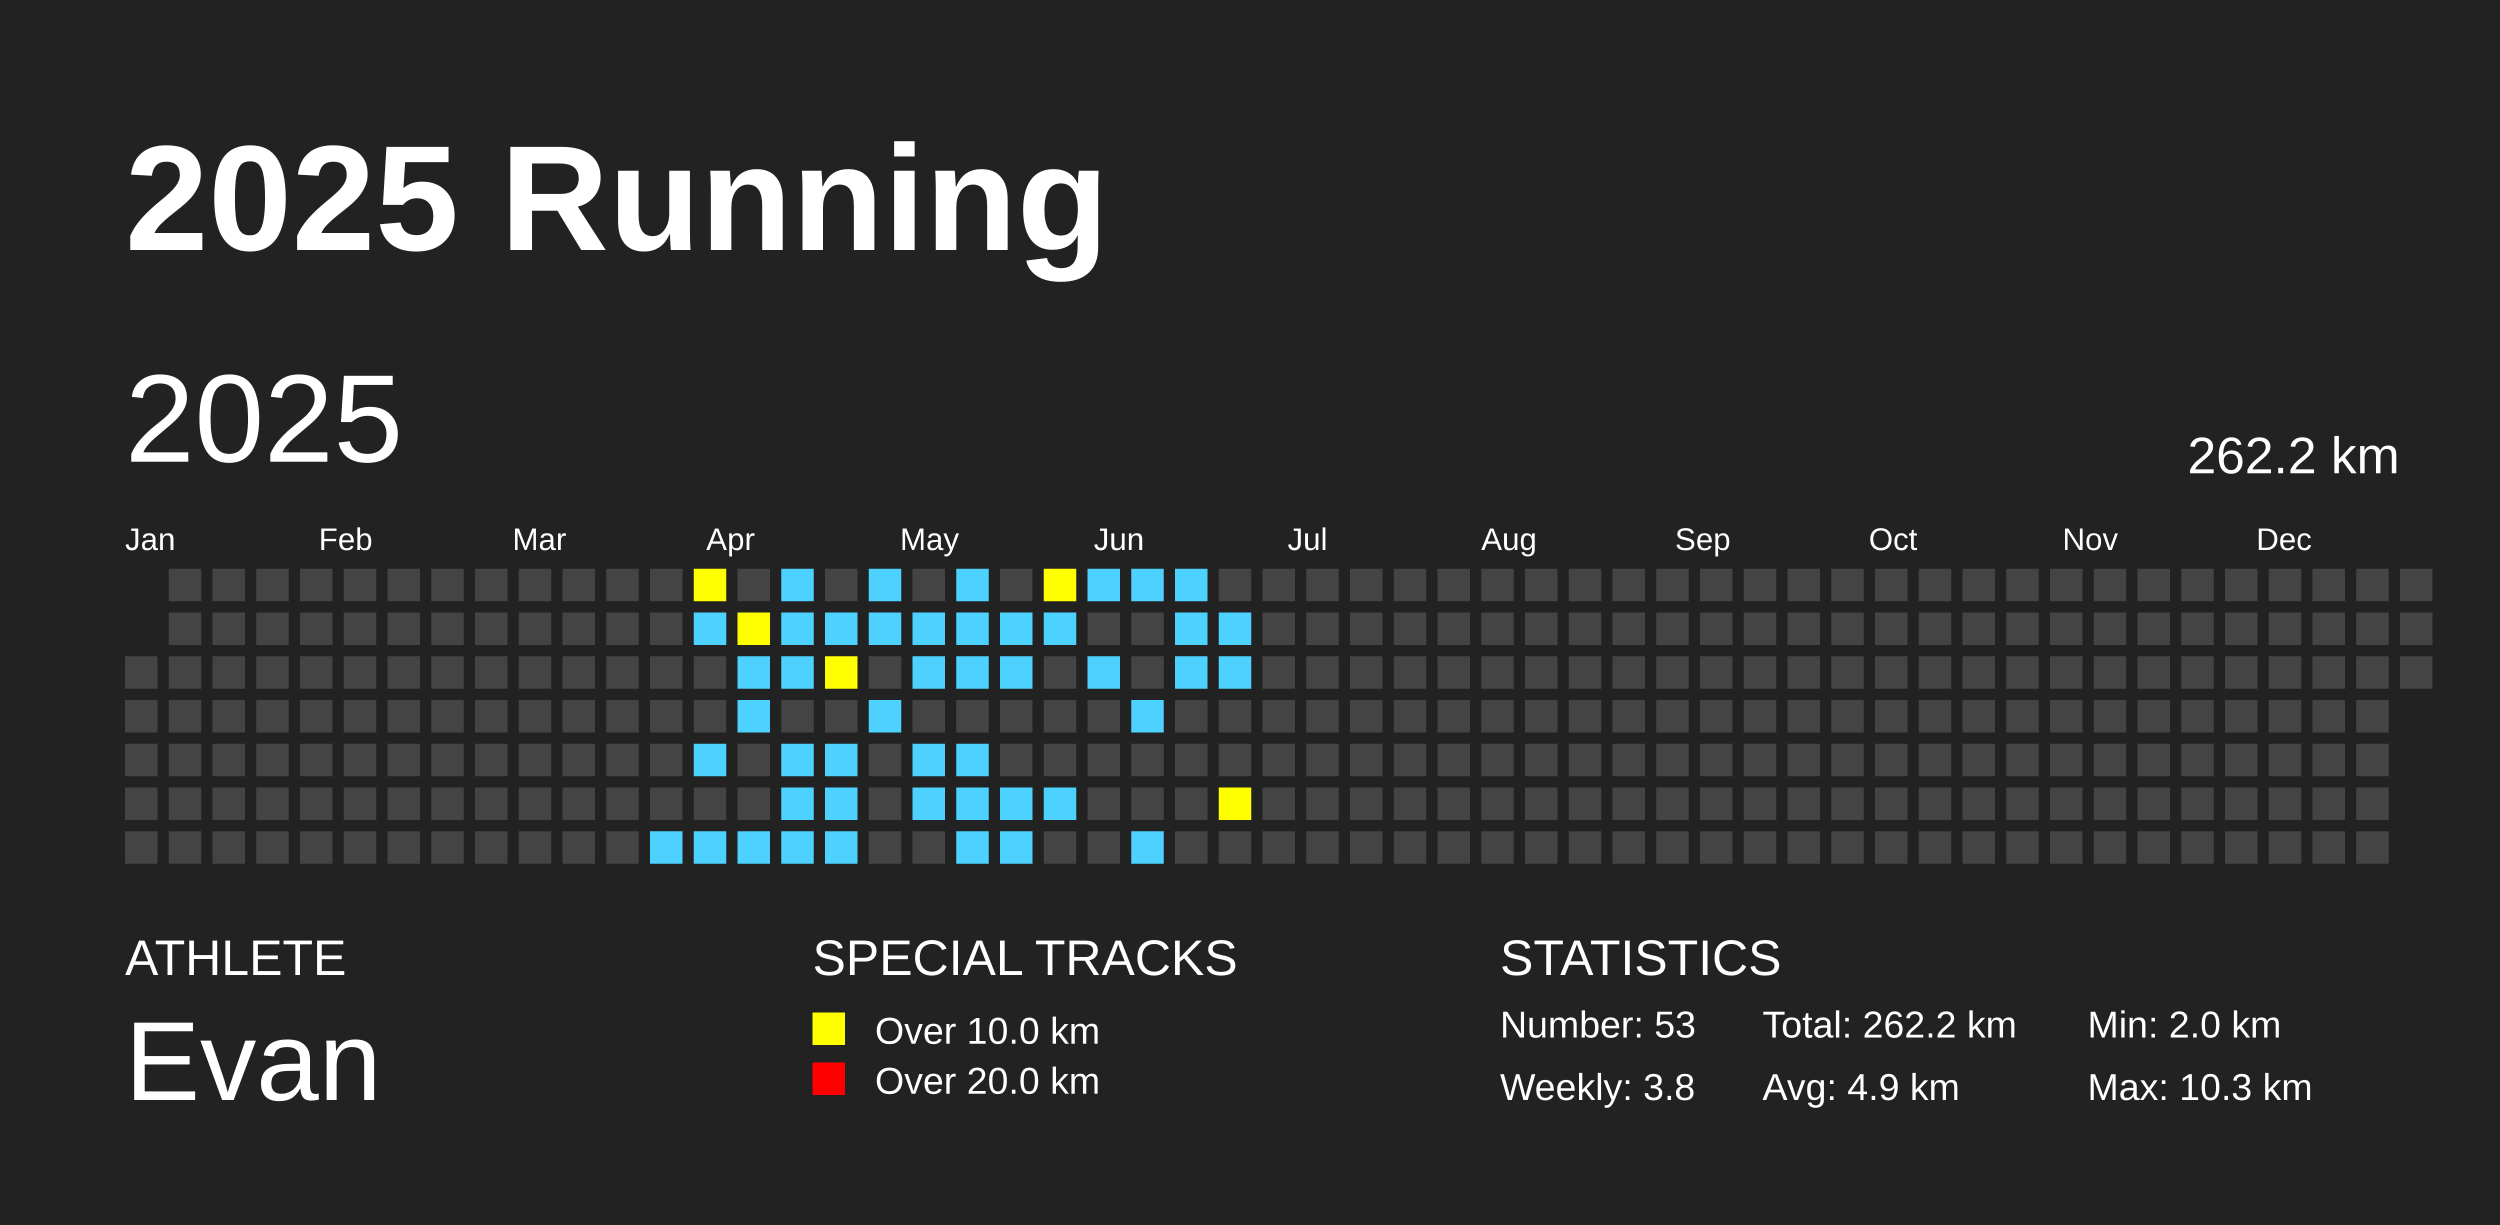
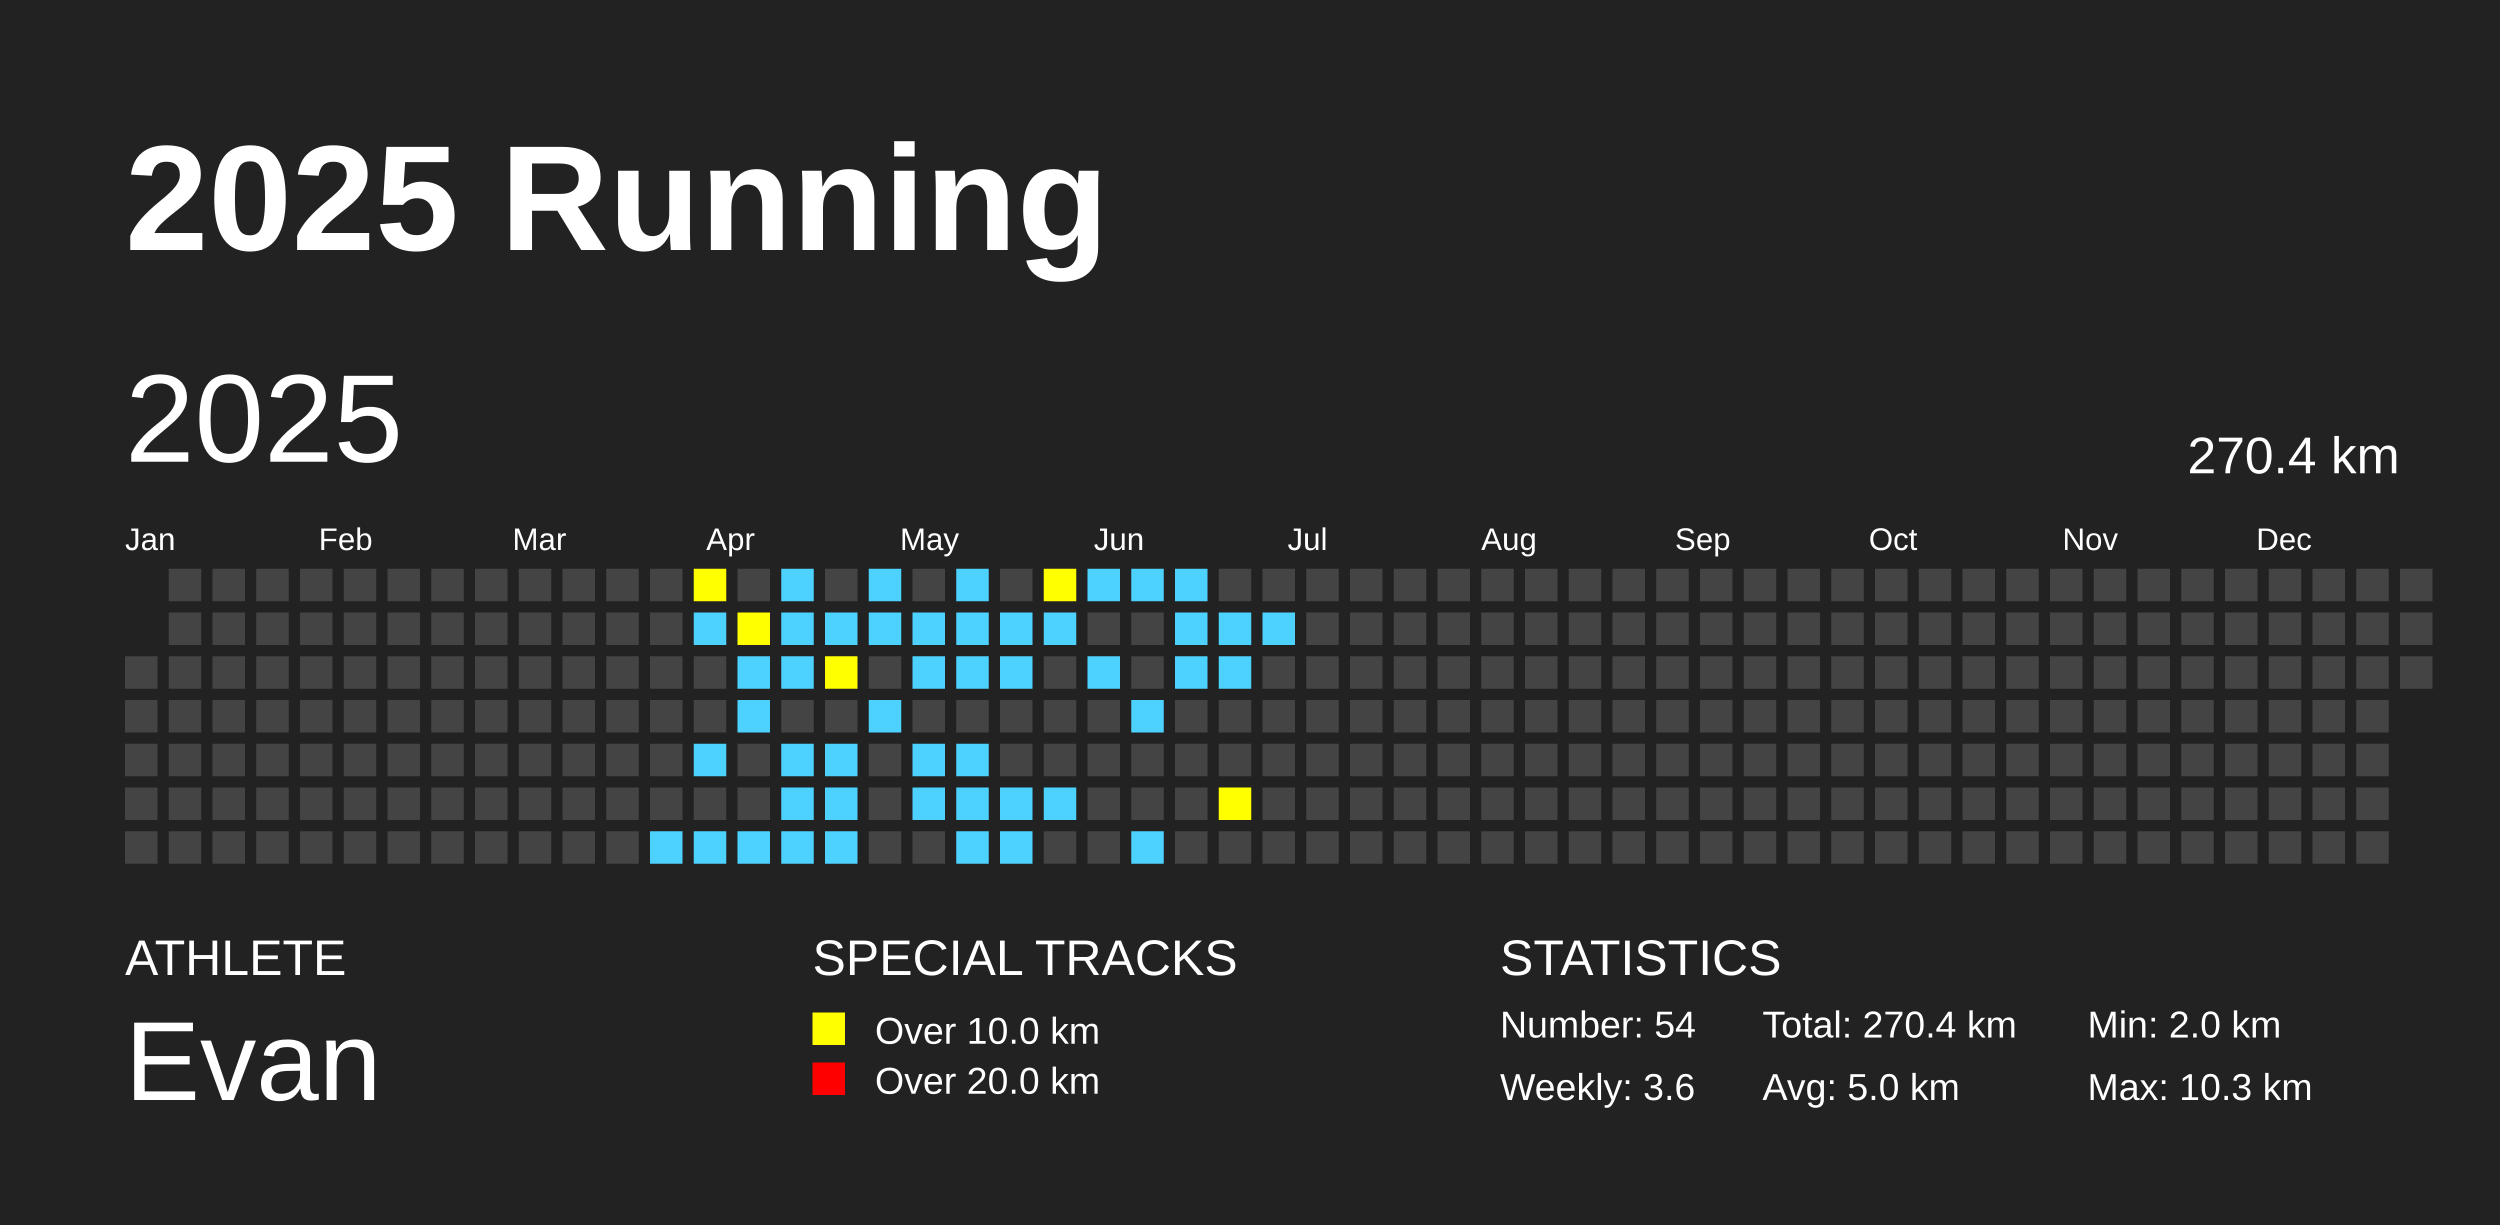
<svg xmlns="http://www.w3.org/2000/svg" baseProfile="full" height="98mm" version="1.1" viewBox="0,0,200,98" width="200mm">
  <defs />
  <rect fill="#222222" height="98" width="200" x="0" y="0" />
  <text fill="#FFFFFF" style="font-size:12px; font-family:Arial; font-weight:bold;" x="10" y="20">2025 Running</text>
  <text fill="#FFFFFF" style="font-size:4px; font-family:Arial" x="10" y="78">ATHLETE</text>
  <text fill="#FFFFFF" style="font-size:9px; font-family:Arial" x="10" y="88">Evan</text>
  <text fill="#FFFFFF" style="font-size:4px; font-family:Arial" x="65" y="78">SPECIAL TRACKS</text>
  <rect fill="yellow" height="2.6" width="2.6" x="65" y="81" />
  <text fill="#FFFFFF" style="font-size:3px; font-family:Arial" x="70" y="83.5">Over 10.0 km</text>
  <rect fill="red" height="2.6" width="2.6" x="65" y="85" />
  <text fill="#FFFFFF" style="font-size:3px; font-family:Arial" x="70" y="87.5">Over 20.0 km</text>
  <text fill="#FFFFFF" style="font-size:4px; font-family:Arial" x="120" y="78">STATISTICS</text>
-   <text fill="#FFFFFF" style="font-size:3px; font-family:Arial" x="120" y="83">Number: 53</text>
-   <text fill="#FFFFFF" style="font-size:3px; font-family:Arial" x="120" y="88">Weekly: 3.8</text>
-   <text fill="#FFFFFF" style="font-size:3px; font-family:Arial" x="141" y="83">Total: 262.2 km</text>
-   <text fill="#FFFFFF" style="font-size:3px; font-family:Arial" x="141" y="88">Avg: 4.9 km</text>
+   <text fill="#FFFFFF" style="font-size:3px; font-family:Arial" x="120" y="83">Number: 54</text>
+   <text fill="#FFFFFF" style="font-size:3px; font-family:Arial" x="120" y="88">Weekly: 3.6</text>
+   <text fill="#FFFFFF" style="font-size:3px; font-family:Arial" x="141" y="83">Total: 270.4 km</text>
+   <text fill="#FFFFFF" style="font-size:3px; font-family:Arial" x="141" y="88">Avg: 5.0 km</text>
  <text fill="#FFFFFF" style="font-size:3px; font-family:Arial" x="167" y="83">Min: 2.0 km</text>
  <text fill="#FFFFFF" style="font-size:3px; font-family:Arial" x="167" y="88">Max: 10.3 km</text>
  <text dominant-baseline="hanging" fill="#FFFFFF" style="font-size:10.0px; font-family:Arial;" x="10" y="30">2025</text>
-   <text dominant-baseline="hanging" fill="#FFFFFF" style="font-size:4.125px; font-family:Arial;" x="175" y="35">262.2 km</text>
+   <text dominant-baseline="hanging" fill="#FFFFFF" style="font-size:4.125px; font-family:Arial;" x="175" y="35">270.4 km</text>
  <text fill="#FFFFFF" style="font-size:2.5px; font-family:Arial" x="10.0" y="44">Jan</text>
  <text fill="#FFFFFF" style="font-size:2.5px; font-family:Arial" x="25.5" y="44">Feb</text>
  <text fill="#FFFFFF" style="font-size:2.5px; font-family:Arial" x="41.0" y="44">Mar</text>
  <text fill="#FFFFFF" style="font-size:2.5px; font-family:Arial" x="56.5" y="44">Apr</text>
  <text fill="#FFFFFF" style="font-size:2.5px; font-family:Arial" x="72.0" y="44">May</text>
  <text fill="#FFFFFF" style="font-size:2.5px; font-family:Arial" x="87.5" y="44">Jun</text>
  <text fill="#FFFFFF" style="font-size:2.5px; font-family:Arial" x="103.0" y="44">Jul</text>
  <text fill="#FFFFFF" style="font-size:2.5px; font-family:Arial" x="118.5" y="44">Aug</text>
  <text fill="#FFFFFF" style="font-size:2.5px; font-family:Arial" x="134.0" y="44">Sep</text>
  <text fill="#FFFFFF" style="font-size:2.5px; font-family:Arial" x="149.5" y="44">Oct</text>
  <text fill="#FFFFFF" style="font-size:2.5px; font-family:Arial" x="165.0" y="44">Nov</text>
  <text fill="#FFFFFF" style="font-size:2.5px; font-family:Arial" x="180.5" y="44">Dec</text>
  <rect fill="#444444" height="2.6" width="2.6" x="10.0" y="52.5" />
  <rect fill="#444444" height="2.6" width="2.6" x="10.0" y="56.0" />
  <rect fill="#444444" height="2.6" width="2.6" x="10.0" y="59.5" />
  <rect fill="#444444" height="2.6" width="2.6" x="10.0" y="63.0" />
  <rect fill="#444444" height="2.6" width="2.6" x="10.0" y="66.5" />
  <rect fill="#444444" height="2.6" width="2.6" x="13.5" y="45.5" />
  <rect fill="#444444" height="2.6" width="2.6" x="13.5" y="49.0" />
  <rect fill="#444444" height="2.6" width="2.6" x="13.5" y="52.5" />
  <rect fill="#444444" height="2.6" width="2.6" x="13.5" y="56.0" />
  <rect fill="#444444" height="2.6" width="2.6" x="13.5" y="59.5" />
  <rect fill="#444444" height="2.6" width="2.6" x="13.5" y="63.0" />
  <rect fill="#444444" height="2.6" width="2.6" x="13.5" y="66.5" />
  <rect fill="#444444" height="2.6" width="2.6" x="17.0" y="45.5" />
  <rect fill="#444444" height="2.6" width="2.6" x="17.0" y="49.0" />
  <rect fill="#444444" height="2.6" width="2.6" x="17.0" y="52.5" />
  <rect fill="#444444" height="2.6" width="2.6" x="17.0" y="56.0" />
  <rect fill="#444444" height="2.6" width="2.6" x="17.0" y="59.5" />
  <rect fill="#444444" height="2.6" width="2.6" x="17.0" y="63.0" />
  <rect fill="#444444" height="2.6" width="2.6" x="17.0" y="66.5" />
  <rect fill="#444444" height="2.6" width="2.6" x="20.5" y="45.5" />
  <rect fill="#444444" height="2.6" width="2.6" x="20.5" y="49.0" />
  <rect fill="#444444" height="2.6" width="2.6" x="20.5" y="52.5" />
  <rect fill="#444444" height="2.6" width="2.6" x="20.5" y="56.0" />
  <rect fill="#444444" height="2.6" width="2.6" x="20.5" y="59.5" />
  <rect fill="#444444" height="2.6" width="2.6" x="20.5" y="63.0" />
  <rect fill="#444444" height="2.6" width="2.6" x="20.5" y="66.5" />
  <rect fill="#444444" height="2.6" width="2.6" x="24.0" y="45.5" />
  <rect fill="#444444" height="2.6" width="2.6" x="24.0" y="49.0" />
  <rect fill="#444444" height="2.6" width="2.6" x="24.0" y="52.5" />
  <rect fill="#444444" height="2.6" width="2.6" x="24.0" y="56.0" />
  <rect fill="#444444" height="2.6" width="2.6" x="24.0" y="59.5" />
  <rect fill="#444444" height="2.6" width="2.6" x="24.0" y="63.0" />
  <rect fill="#444444" height="2.6" width="2.6" x="24.0" y="66.5" />
  <rect fill="#444444" height="2.6" width="2.6" x="27.5" y="45.5" />
  <rect fill="#444444" height="2.6" width="2.6" x="27.5" y="49.0" />
  <rect fill="#444444" height="2.6" width="2.6" x="27.5" y="52.5" />
  <rect fill="#444444" height="2.6" width="2.6" x="27.5" y="56.0" />
  <rect fill="#444444" height="2.6" width="2.6" x="27.5" y="59.5" />
  <rect fill="#444444" height="2.6" width="2.6" x="27.5" y="63.0" />
  <rect fill="#444444" height="2.6" width="2.6" x="27.5" y="66.5" />
  <rect fill="#444444" height="2.6" width="2.6" x="31.0" y="45.5" />
  <rect fill="#444444" height="2.6" width="2.6" x="31.0" y="49.0" />
  <rect fill="#444444" height="2.6" width="2.6" x="31.0" y="52.5" />
  <rect fill="#444444" height="2.6" width="2.6" x="31.0" y="56.0" />
  <rect fill="#444444" height="2.6" width="2.6" x="31.0" y="59.5" />
  <rect fill="#444444" height="2.6" width="2.6" x="31.0" y="63.0" />
  <rect fill="#444444" height="2.6" width="2.6" x="31.0" y="66.5" />
  <rect fill="#444444" height="2.6" width="2.6" x="34.5" y="45.5" />
  <rect fill="#444444" height="2.6" width="2.6" x="34.5" y="49.0" />
  <rect fill="#444444" height="2.6" width="2.6" x="34.5" y="52.5" />
  <rect fill="#444444" height="2.6" width="2.6" x="34.5" y="56.0" />
  <rect fill="#444444" height="2.6" width="2.6" x="34.5" y="59.5" />
  <rect fill="#444444" height="2.6" width="2.6" x="34.5" y="63.0" />
  <rect fill="#444444" height="2.6" width="2.6" x="34.5" y="66.5" />
  <rect fill="#444444" height="2.6" width="2.6" x="38.0" y="45.5" />
  <rect fill="#444444" height="2.6" width="2.6" x="38.0" y="49.0" />
  <rect fill="#444444" height="2.6" width="2.6" x="38.0" y="52.5" />
  <rect fill="#444444" height="2.6" width="2.6" x="38.0" y="56.0" />
  <rect fill="#444444" height="2.6" width="2.6" x="38.0" y="59.5" />
  <rect fill="#444444" height="2.6" width="2.6" x="38.0" y="63.0" />
  <rect fill="#444444" height="2.6" width="2.6" x="38.0" y="66.5" />
  <rect fill="#444444" height="2.6" width="2.6" x="41.5" y="45.5" />
  <rect fill="#444444" height="2.6" width="2.6" x="41.5" y="49.0" />
  <rect fill="#444444" height="2.6" width="2.6" x="41.5" y="52.5" />
  <rect fill="#444444" height="2.6" width="2.6" x="41.5" y="56.0" />
  <rect fill="#444444" height="2.6" width="2.6" x="41.5" y="59.5" />
  <rect fill="#444444" height="2.6" width="2.6" x="41.5" y="63.0" />
  <rect fill="#444444" height="2.6" width="2.6" x="41.5" y="66.5" />
  <rect fill="#444444" height="2.6" width="2.6" x="45.0" y="45.5" />
  <rect fill="#444444" height="2.6" width="2.6" x="45.0" y="49.0" />
  <rect fill="#444444" height="2.6" width="2.6" x="45.0" y="52.5" />
  <rect fill="#444444" height="2.6" width="2.6" x="45.0" y="56.0" />
  <rect fill="#444444" height="2.6" width="2.6" x="45.0" y="59.5" />
  <rect fill="#444444" height="2.6" width="2.6" x="45.0" y="63.0" />
  <rect fill="#444444" height="2.6" width="2.6" x="45.0" y="66.5" />
  <rect fill="#444444" height="2.6" width="2.6" x="48.5" y="45.5" />
  <rect fill="#444444" height="2.6" width="2.6" x="48.5" y="49.0" />
  <rect fill="#444444" height="2.6" width="2.6" x="48.5" y="52.5" />
  <rect fill="#444444" height="2.6" width="2.6" x="48.5" y="56.0" />
  <rect fill="#444444" height="2.6" width="2.6" x="48.5" y="59.5" />
  <rect fill="#444444" height="2.6" width="2.6" x="48.5" y="63.0" />
  <rect fill="#444444" height="2.6" width="2.6" x="48.5" y="66.5" />
  <rect fill="#444444" height="2.6" width="2.6" x="52.0" y="45.5" />
  <rect fill="#444444" height="2.6" width="2.6" x="52.0" y="49.0" />
  <rect fill="#444444" height="2.6" width="2.6" x="52.0" y="52.5" />
  <rect fill="#444444" height="2.6" width="2.6" x="52.0" y="56.0" />
  <rect fill="#444444" height="2.6" width="2.6" x="52.0" y="59.5" />
  <rect fill="#444444" height="2.6" width="2.6" x="52.0" y="63.0" />
  <rect fill="#4DD2FF" height="2.6" width="2.6" x="52.0" y="66.5" />
  <rect fill="yellow" height="2.6" width="2.6" x="55.5" y="45.5" />
  <rect fill="#4DD2FF" height="2.6" width="2.6" x="55.5" y="49.0" />
  <rect fill="#444444" height="2.6" width="2.6" x="55.5" y="52.5" />
  <rect fill="#444444" height="2.6" width="2.6" x="55.5" y="56.0" />
  <rect fill="#4DD2FF" height="2.6" width="2.6" x="55.5" y="59.5" />
  <rect fill="#444444" height="2.6" width="2.6" x="55.5" y="63.0" />
  <rect fill="#4DD2FF" height="2.6" width="2.6" x="55.5" y="66.5" />
  <rect fill="#444444" height="2.6" width="2.6" x="59.0" y="45.5" />
  <rect fill="yellow" height="2.6" width="2.6" x="59.0" y="49.0" />
  <rect fill="#4DD2FF" height="2.6" width="2.6" x="59.0" y="52.5" />
  <rect fill="#4DD2FF" height="2.6" width="2.6" x="59.0" y="56.0" />
  <rect fill="#444444" height="2.6" width="2.6" x="59.0" y="59.5" />
  <rect fill="#444444" height="2.6" width="2.6" x="59.0" y="63.0" />
  <rect fill="#4DD2FF" height="2.6" width="2.6" x="59.0" y="66.5" />
  <rect fill="#4DD2FF" height="2.6" width="2.6" x="62.5" y="45.5" />
  <rect fill="#4DD2FF" height="2.6" width="2.6" x="62.5" y="49.0" />
  <rect fill="#4DD2FF" height="2.6" width="2.6" x="62.5" y="52.5" />
  <rect fill="#444444" height="2.6" width="2.6" x="62.5" y="56.0" />
  <rect fill="#4DD2FF" height="2.6" width="2.6" x="62.5" y="59.5" />
  <rect fill="#4DD2FF" height="2.6" width="2.6" x="62.5" y="63.0" />
  <rect fill="#4DD2FF" height="2.6" width="2.6" x="62.5" y="66.5" />
  <rect fill="#444444" height="2.6" width="2.6" x="66.0" y="45.5" />
  <rect fill="#4DD2FF" height="2.6" width="2.6" x="66.0" y="49.0" />
  <rect fill="yellow" height="2.6" width="2.6" x="66.0" y="52.5" />
  <rect fill="#444444" height="2.6" width="2.6" x="66.0" y="56.0" />
  <rect fill="#4DD2FF" height="2.6" width="2.6" x="66.0" y="59.5" />
  <rect fill="#4DD2FF" height="2.6" width="2.6" x="66.0" y="63.0" />
  <rect fill="#4DD2FF" height="2.6" width="2.6" x="66.0" y="66.5" />
  <rect fill="#4DD2FF" height="2.6" width="2.6" x="69.5" y="45.5" />
  <rect fill="#4DD2FF" height="2.6" width="2.6" x="69.5" y="49.0" />
  <rect fill="#444444" height="2.6" width="2.6" x="69.5" y="52.5" />
  <rect fill="#4DD2FF" height="2.6" width="2.6" x="69.5" y="56.0" />
  <rect fill="#444444" height="2.6" width="2.6" x="69.5" y="59.5" />
  <rect fill="#444444" height="2.6" width="2.6" x="69.5" y="63.0" />
  <rect fill="#444444" height="2.6" width="2.6" x="69.5" y="66.5" />
  <rect fill="#444444" height="2.6" width="2.6" x="73.0" y="45.5" />
  <rect fill="#4DD2FF" height="2.6" width="2.6" x="73.0" y="49.0" />
  <rect fill="#4DD2FF" height="2.6" width="2.6" x="73.0" y="52.5" />
  <rect fill="#444444" height="2.6" width="2.6" x="73.0" y="56.0" />
  <rect fill="#4DD2FF" height="2.6" width="2.6" x="73.0" y="59.5" />
  <rect fill="#4DD2FF" height="2.6" width="2.6" x="73.0" y="63.0" />
  <rect fill="#444444" height="2.6" width="2.6" x="73.0" y="66.5" />
  <rect fill="#4DD2FF" height="2.6" width="2.6" x="76.5" y="45.5" />
  <rect fill="#4DD2FF" height="2.6" width="2.6" x="76.5" y="49.0" />
  <rect fill="#4DD2FF" height="2.6" width="2.6" x="76.5" y="52.5" />
  <rect fill="#444444" height="2.6" width="2.6" x="76.5" y="56.0" />
  <rect fill="#4DD2FF" height="2.6" width="2.6" x="76.5" y="59.5" />
  <rect fill="#4DD2FF" height="2.6" width="2.6" x="76.5" y="63.0" />
  <rect fill="#4DD2FF" height="2.6" width="2.6" x="76.5" y="66.5" />
  <rect fill="#444444" height="2.6" width="2.6" x="80.0" y="45.5" />
  <rect fill="#4DD2FF" height="2.6" width="2.6" x="80.0" y="49.0" />
  <rect fill="#4DD2FF" height="2.6" width="2.6" x="80.0" y="52.5" />
  <rect fill="#444444" height="2.6" width="2.6" x="80.0" y="56.0" />
  <rect fill="#444444" height="2.6" width="2.6" x="80.0" y="59.5" />
  <rect fill="#4DD2FF" height="2.6" width="2.6" x="80.0" y="63.0" />
  <rect fill="#4DD2FF" height="2.6" width="2.6" x="80.0" y="66.5" />
  <rect fill="yellow" height="2.6" width="2.6" x="83.5" y="45.5" />
  <rect fill="#4DD2FF" height="2.6" width="2.6" x="83.5" y="49.0" />
  <rect fill="#444444" height="2.6" width="2.6" x="83.5" y="52.5" />
  <rect fill="#444444" height="2.6" width="2.6" x="83.5" y="56.0" />
  <rect fill="#444444" height="2.6" width="2.6" x="83.5" y="59.5" />
  <rect fill="#4DD2FF" height="2.6" width="2.6" x="83.5" y="63.0" />
  <rect fill="#444444" height="2.6" width="2.6" x="83.5" y="66.5" />
  <rect fill="#4DD2FF" height="2.6" width="2.6" x="87.0" y="45.5" />
  <rect fill="#444444" height="2.6" width="2.6" x="87.0" y="49.0" />
  <rect fill="#4DD2FF" height="2.6" width="2.6" x="87.0" y="52.5" />
  <rect fill="#444444" height="2.6" width="2.6" x="87.0" y="56.0" />
  <rect fill="#444444" height="2.6" width="2.6" x="87.0" y="59.5" />
  <rect fill="#444444" height="2.6" width="2.6" x="87.0" y="63.0" />
  <rect fill="#444444" height="2.6" width="2.6" x="87.0" y="66.5" />
  <rect fill="#4DD2FF" height="2.6" width="2.6" x="90.5" y="45.5" />
  <rect fill="#444444" height="2.6" width="2.6" x="90.5" y="49.0" />
  <rect fill="#444444" height="2.6" width="2.6" x="90.5" y="52.5" />
  <rect fill="#4DD2FF" height="2.6" width="2.6" x="90.5" y="56.0" />
  <rect fill="#444444" height="2.6" width="2.6" x="90.5" y="59.5" />
  <rect fill="#444444" height="2.6" width="2.6" x="90.5" y="63.0" />
  <rect fill="#4DD2FF" height="2.6" width="2.6" x="90.5" y="66.5" />
  <rect fill="#4DD2FF" height="2.6" width="2.6" x="94.0" y="45.5" />
  <rect fill="#4DD2FF" height="2.6" width="2.6" x="94.0" y="49.0" />
  <rect fill="#4DD2FF" height="2.6" width="2.6" x="94.0" y="52.5" />
  <rect fill="#444444" height="2.6" width="2.6" x="94.0" y="56.0" />
  <rect fill="#444444" height="2.6" width="2.6" x="94.0" y="59.5" />
  <rect fill="#444444" height="2.6" width="2.6" x="94.0" y="63.0" />
  <rect fill="#444444" height="2.6" width="2.6" x="94.0" y="66.5" />
  <rect fill="#444444" height="2.6" width="2.6" x="97.5" y="45.5" />
  <rect fill="#4DD2FF" height="2.6" width="2.6" x="97.5" y="49.0" />
  <rect fill="#4DD2FF" height="2.6" width="2.6" x="97.5" y="52.5" />
  <rect fill="#444444" height="2.6" width="2.6" x="97.5" y="56.0" />
  <rect fill="#444444" height="2.6" width="2.6" x="97.5" y="59.5" />
  <rect fill="yellow" height="2.6" width="2.6" x="97.5" y="63.0" />
  <rect fill="#444444" height="2.6" width="2.6" x="97.5" y="66.5" />
  <rect fill="#444444" height="2.6" width="2.6" x="101.0" y="45.5" />
-   <rect fill="#444444" height="2.6" width="2.6" x="101.0" y="49.0" />
+   <rect fill="#4DD2FF" height="2.6" width="2.6" x="101.0" y="49.0" />
  <rect fill="#444444" height="2.6" width="2.6" x="101.0" y="52.5" />
  <rect fill="#444444" height="2.6" width="2.6" x="101.0" y="56.0" />
  <rect fill="#444444" height="2.6" width="2.6" x="101.0" y="59.5" />
  <rect fill="#444444" height="2.6" width="2.6" x="101.0" y="63.0" />
  <rect fill="#444444" height="2.6" width="2.6" x="101.0" y="66.5" />
  <rect fill="#444444" height="2.6" width="2.6" x="104.5" y="45.5" />
  <rect fill="#444444" height="2.6" width="2.6" x="104.5" y="49.0" />
  <rect fill="#444444" height="2.6" width="2.6" x="104.5" y="52.5" />
  <rect fill="#444444" height="2.6" width="2.6" x="104.5" y="56.0" />
  <rect fill="#444444" height="2.6" width="2.6" x="104.5" y="59.5" />
  <rect fill="#444444" height="2.6" width="2.6" x="104.5" y="63.0" />
  <rect fill="#444444" height="2.6" width="2.6" x="104.5" y="66.5" />
  <rect fill="#444444" height="2.6" width="2.6" x="108.0" y="45.5" />
  <rect fill="#444444" height="2.6" width="2.6" x="108.0" y="49.0" />
  <rect fill="#444444" height="2.6" width="2.6" x="108.0" y="52.5" />
  <rect fill="#444444" height="2.6" width="2.6" x="108.0" y="56.0" />
  <rect fill="#444444" height="2.6" width="2.6" x="108.0" y="59.5" />
  <rect fill="#444444" height="2.6" width="2.6" x="108.0" y="63.0" />
  <rect fill="#444444" height="2.6" width="2.6" x="108.0" y="66.5" />
  <rect fill="#444444" height="2.6" width="2.6" x="111.5" y="45.5" />
  <rect fill="#444444" height="2.6" width="2.6" x="111.5" y="49.0" />
  <rect fill="#444444" height="2.6" width="2.6" x="111.5" y="52.5" />
  <rect fill="#444444" height="2.6" width="2.6" x="111.5" y="56.0" />
  <rect fill="#444444" height="2.6" width="2.6" x="111.5" y="59.5" />
  <rect fill="#444444" height="2.6" width="2.6" x="111.5" y="63.0" />
  <rect fill="#444444" height="2.6" width="2.6" x="111.5" y="66.5" />
  <rect fill="#444444" height="2.6" width="2.6" x="115.0" y="45.5" />
  <rect fill="#444444" height="2.6" width="2.6" x="115.0" y="49.0" />
  <rect fill="#444444" height="2.6" width="2.6" x="115.0" y="52.5" />
  <rect fill="#444444" height="2.6" width="2.6" x="115.0" y="56.0" />
  <rect fill="#444444" height="2.6" width="2.6" x="115.0" y="59.5" />
  <rect fill="#444444" height="2.6" width="2.6" x="115.0" y="63.0" />
  <rect fill="#444444" height="2.6" width="2.6" x="115.0" y="66.5" />
  <rect fill="#444444" height="2.6" width="2.6" x="118.5" y="45.5" />
  <rect fill="#444444" height="2.6" width="2.6" x="118.5" y="49.0" />
  <rect fill="#444444" height="2.6" width="2.6" x="118.5" y="52.5" />
  <rect fill="#444444" height="2.6" width="2.6" x="118.5" y="56.0" />
  <rect fill="#444444" height="2.6" width="2.6" x="118.5" y="59.5" />
  <rect fill="#444444" height="2.6" width="2.6" x="118.5" y="63.0" />
  <rect fill="#444444" height="2.6" width="2.6" x="118.5" y="66.5" />
  <rect fill="#444444" height="2.6" width="2.6" x="122.0" y="45.5" />
  <rect fill="#444444" height="2.6" width="2.6" x="122.0" y="49.0" />
  <rect fill="#444444" height="2.6" width="2.6" x="122.0" y="52.5" />
  <rect fill="#444444" height="2.6" width="2.6" x="122.0" y="56.0" />
  <rect fill="#444444" height="2.6" width="2.6" x="122.0" y="59.5" />
  <rect fill="#444444" height="2.6" width="2.6" x="122.0" y="63.0" />
  <rect fill="#444444" height="2.6" width="2.6" x="122.0" y="66.5" />
  <rect fill="#444444" height="2.6" width="2.6" x="125.5" y="45.5" />
  <rect fill="#444444" height="2.6" width="2.6" x="125.5" y="49.0" />
  <rect fill="#444444" height="2.6" width="2.6" x="125.5" y="52.5" />
  <rect fill="#444444" height="2.6" width="2.6" x="125.5" y="56.0" />
  <rect fill="#444444" height="2.6" width="2.6" x="125.5" y="59.5" />
  <rect fill="#444444" height="2.6" width="2.6" x="125.5" y="63.0" />
  <rect fill="#444444" height="2.6" width="2.6" x="125.5" y="66.5" />
  <rect fill="#444444" height="2.6" width="2.6" x="129.0" y="45.5" />
  <rect fill="#444444" height="2.6" width="2.6" x="129.0" y="49.0" />
  <rect fill="#444444" height="2.6" width="2.6" x="129.0" y="52.5" />
  <rect fill="#444444" height="2.6" width="2.6" x="129.0" y="56.0" />
  <rect fill="#444444" height="2.6" width="2.6" x="129.0" y="59.5" />
  <rect fill="#444444" height="2.6" width="2.6" x="129.0" y="63.0" />
  <rect fill="#444444" height="2.6" width="2.6" x="129.0" y="66.5" />
  <rect fill="#444444" height="2.6" width="2.6" x="132.5" y="45.5" />
  <rect fill="#444444" height="2.6" width="2.6" x="132.5" y="49.0" />
  <rect fill="#444444" height="2.6" width="2.6" x="132.5" y="52.5" />
  <rect fill="#444444" height="2.6" width="2.6" x="132.5" y="56.0" />
  <rect fill="#444444" height="2.6" width="2.6" x="132.5" y="59.5" />
  <rect fill="#444444" height="2.6" width="2.6" x="132.5" y="63.0" />
  <rect fill="#444444" height="2.6" width="2.6" x="132.5" y="66.5" />
  <rect fill="#444444" height="2.6" width="2.6" x="136.0" y="45.5" />
  <rect fill="#444444" height="2.6" width="2.6" x="136.0" y="49.0" />
  <rect fill="#444444" height="2.6" width="2.6" x="136.0" y="52.5" />
  <rect fill="#444444" height="2.6" width="2.6" x="136.0" y="56.0" />
  <rect fill="#444444" height="2.6" width="2.6" x="136.0" y="59.5" />
  <rect fill="#444444" height="2.6" width="2.6" x="136.0" y="63.0" />
  <rect fill="#444444" height="2.6" width="2.6" x="136.0" y="66.5" />
  <rect fill="#444444" height="2.6" width="2.6" x="139.5" y="45.5" />
  <rect fill="#444444" height="2.6" width="2.6" x="139.5" y="49.0" />
  <rect fill="#444444" height="2.6" width="2.6" x="139.5" y="52.5" />
  <rect fill="#444444" height="2.6" width="2.6" x="139.5" y="56.0" />
  <rect fill="#444444" height="2.6" width="2.6" x="139.5" y="59.5" />
  <rect fill="#444444" height="2.6" width="2.6" x="139.5" y="63.0" />
  <rect fill="#444444" height="2.6" width="2.6" x="139.5" y="66.5" />
  <rect fill="#444444" height="2.6" width="2.6" x="143.0" y="45.5" />
  <rect fill="#444444" height="2.6" width="2.6" x="143.0" y="49.0" />
  <rect fill="#444444" height="2.6" width="2.6" x="143.0" y="52.5" />
  <rect fill="#444444" height="2.6" width="2.6" x="143.0" y="56.0" />
  <rect fill="#444444" height="2.6" width="2.6" x="143.0" y="59.5" />
  <rect fill="#444444" height="2.6" width="2.6" x="143.0" y="63.0" />
  <rect fill="#444444" height="2.6" width="2.6" x="143.0" y="66.5" />
  <rect fill="#444444" height="2.6" width="2.6" x="146.5" y="45.5" />
  <rect fill="#444444" height="2.6" width="2.6" x="146.5" y="49.0" />
  <rect fill="#444444" height="2.6" width="2.6" x="146.5" y="52.5" />
  <rect fill="#444444" height="2.6" width="2.6" x="146.5" y="56.0" />
  <rect fill="#444444" height="2.6" width="2.6" x="146.5" y="59.5" />
  <rect fill="#444444" height="2.6" width="2.6" x="146.5" y="63.0" />
  <rect fill="#444444" height="2.6" width="2.6" x="146.5" y="66.5" />
  <rect fill="#444444" height="2.6" width="2.6" x="150.0" y="45.5" />
  <rect fill="#444444" height="2.6" width="2.6" x="150.0" y="49.0" />
  <rect fill="#444444" height="2.6" width="2.6" x="150.0" y="52.5" />
  <rect fill="#444444" height="2.6" width="2.6" x="150.0" y="56.0" />
  <rect fill="#444444" height="2.6" width="2.6" x="150.0" y="59.5" />
  <rect fill="#444444" height="2.6" width="2.6" x="150.0" y="63.0" />
  <rect fill="#444444" height="2.6" width="2.6" x="150.0" y="66.5" />
  <rect fill="#444444" height="2.6" width="2.6" x="153.5" y="45.5" />
  <rect fill="#444444" height="2.6" width="2.6" x="153.5" y="49.0" />
  <rect fill="#444444" height="2.6" width="2.6" x="153.5" y="52.5" />
  <rect fill="#444444" height="2.6" width="2.6" x="153.5" y="56.0" />
  <rect fill="#444444" height="2.6" width="2.6" x="153.5" y="59.5" />
  <rect fill="#444444" height="2.6" width="2.6" x="153.5" y="63.0" />
  <rect fill="#444444" height="2.6" width="2.6" x="153.5" y="66.5" />
  <rect fill="#444444" height="2.6" width="2.6" x="157.0" y="45.5" />
  <rect fill="#444444" height="2.6" width="2.6" x="157.0" y="49.0" />
  <rect fill="#444444" height="2.6" width="2.6" x="157.0" y="52.5" />
  <rect fill="#444444" height="2.6" width="2.6" x="157.0" y="56.0" />
  <rect fill="#444444" height="2.6" width="2.6" x="157.0" y="59.5" />
  <rect fill="#444444" height="2.6" width="2.6" x="157.0" y="63.0" />
  <rect fill="#444444" height="2.6" width="2.6" x="157.0" y="66.5" />
  <rect fill="#444444" height="2.6" width="2.6" x="160.5" y="45.5" />
  <rect fill="#444444" height="2.6" width="2.6" x="160.5" y="49.0" />
  <rect fill="#444444" height="2.6" width="2.6" x="160.5" y="52.5" />
  <rect fill="#444444" height="2.6" width="2.6" x="160.5" y="56.0" />
  <rect fill="#444444" height="2.6" width="2.6" x="160.5" y="59.5" />
  <rect fill="#444444" height="2.6" width="2.6" x="160.5" y="63.0" />
  <rect fill="#444444" height="2.6" width="2.6" x="160.5" y="66.5" />
  <rect fill="#444444" height="2.6" width="2.6" x="164.0" y="45.5" />
  <rect fill="#444444" height="2.6" width="2.6" x="164.0" y="49.0" />
  <rect fill="#444444" height="2.6" width="2.6" x="164.0" y="52.5" />
  <rect fill="#444444" height="2.6" width="2.6" x="164.0" y="56.0" />
  <rect fill="#444444" height="2.6" width="2.6" x="164.0" y="59.5" />
  <rect fill="#444444" height="2.6" width="2.6" x="164.0" y="63.0" />
  <rect fill="#444444" height="2.6" width="2.6" x="164.0" y="66.5" />
  <rect fill="#444444" height="2.6" width="2.6" x="167.5" y="45.5" />
  <rect fill="#444444" height="2.6" width="2.6" x="167.5" y="49.0" />
  <rect fill="#444444" height="2.6" width="2.6" x="167.5" y="52.5" />
  <rect fill="#444444" height="2.6" width="2.6" x="167.5" y="56.0" />
  <rect fill="#444444" height="2.6" width="2.6" x="167.5" y="59.5" />
  <rect fill="#444444" height="2.6" width="2.6" x="167.5" y="63.0" />
  <rect fill="#444444" height="2.6" width="2.6" x="167.5" y="66.5" />
  <rect fill="#444444" height="2.6" width="2.6" x="171.0" y="45.5" />
  <rect fill="#444444" height="2.6" width="2.6" x="171.0" y="49.0" />
  <rect fill="#444444" height="2.6" width="2.6" x="171.0" y="52.5" />
  <rect fill="#444444" height="2.6" width="2.6" x="171.0" y="56.0" />
  <rect fill="#444444" height="2.6" width="2.6" x="171.0" y="59.5" />
  <rect fill="#444444" height="2.6" width="2.6" x="171.0" y="63.0" />
  <rect fill="#444444" height="2.6" width="2.6" x="171.0" y="66.5" />
  <rect fill="#444444" height="2.6" width="2.6" x="174.5" y="45.5" />
  <rect fill="#444444" height="2.6" width="2.6" x="174.5" y="49.0" />
  <rect fill="#444444" height="2.6" width="2.6" x="174.5" y="52.5" />
  <rect fill="#444444" height="2.6" width="2.6" x="174.5" y="56.0" />
  <rect fill="#444444" height="2.6" width="2.6" x="174.5" y="59.5" />
  <rect fill="#444444" height="2.6" width="2.6" x="174.5" y="63.0" />
  <rect fill="#444444" height="2.6" width="2.6" x="174.5" y="66.5" />
  <rect fill="#444444" height="2.6" width="2.6" x="178.0" y="45.5" />
  <rect fill="#444444" height="2.6" width="2.6" x="178.0" y="49.0" />
  <rect fill="#444444" height="2.6" width="2.6" x="178.0" y="52.5" />
  <rect fill="#444444" height="2.6" width="2.6" x="178.0" y="56.0" />
  <rect fill="#444444" height="2.6" width="2.6" x="178.0" y="59.5" />
  <rect fill="#444444" height="2.6" width="2.6" x="178.0" y="63.0" />
  <rect fill="#444444" height="2.6" width="2.6" x="178.0" y="66.5" />
  <rect fill="#444444" height="2.6" width="2.6" x="181.5" y="45.5" />
  <rect fill="#444444" height="2.6" width="2.6" x="181.5" y="49.0" />
  <rect fill="#444444" height="2.6" width="2.6" x="181.5" y="52.5" />
  <rect fill="#444444" height="2.6" width="2.6" x="181.5" y="56.0" />
  <rect fill="#444444" height="2.6" width="2.6" x="181.5" y="59.5" />
  <rect fill="#444444" height="2.6" width="2.6" x="181.5" y="63.0" />
  <rect fill="#444444" height="2.6" width="2.6" x="181.5" y="66.5" />
  <rect fill="#444444" height="2.6" width="2.6" x="185.0" y="45.5" />
  <rect fill="#444444" height="2.6" width="2.6" x="185.0" y="49.0" />
  <rect fill="#444444" height="2.6" width="2.6" x="185.0" y="52.5" />
  <rect fill="#444444" height="2.6" width="2.6" x="185.0" y="56.0" />
  <rect fill="#444444" height="2.6" width="2.6" x="185.0" y="59.5" />
  <rect fill="#444444" height="2.6" width="2.6" x="185.0" y="63.0" />
  <rect fill="#444444" height="2.6" width="2.6" x="185.0" y="66.5" />
  <rect fill="#444444" height="2.6" width="2.6" x="188.5" y="45.5" />
  <rect fill="#444444" height="2.6" width="2.6" x="188.5" y="49.0" />
  <rect fill="#444444" height="2.6" width="2.6" x="188.5" y="52.5" />
  <rect fill="#444444" height="2.6" width="2.6" x="188.5" y="56.0" />
  <rect fill="#444444" height="2.6" width="2.6" x="188.5" y="59.5" />
  <rect fill="#444444" height="2.6" width="2.6" x="188.5" y="63.0" />
  <rect fill="#444444" height="2.6" width="2.6" x="188.5" y="66.5" />
  <rect fill="#444444" height="2.6" width="2.6" x="192.0" y="45.5" />
  <rect fill="#444444" height="2.6" width="2.6" x="192.0" y="49.0" />
  <rect fill="#444444" height="2.6" width="2.6" x="192.0" y="52.5" />
</svg>
